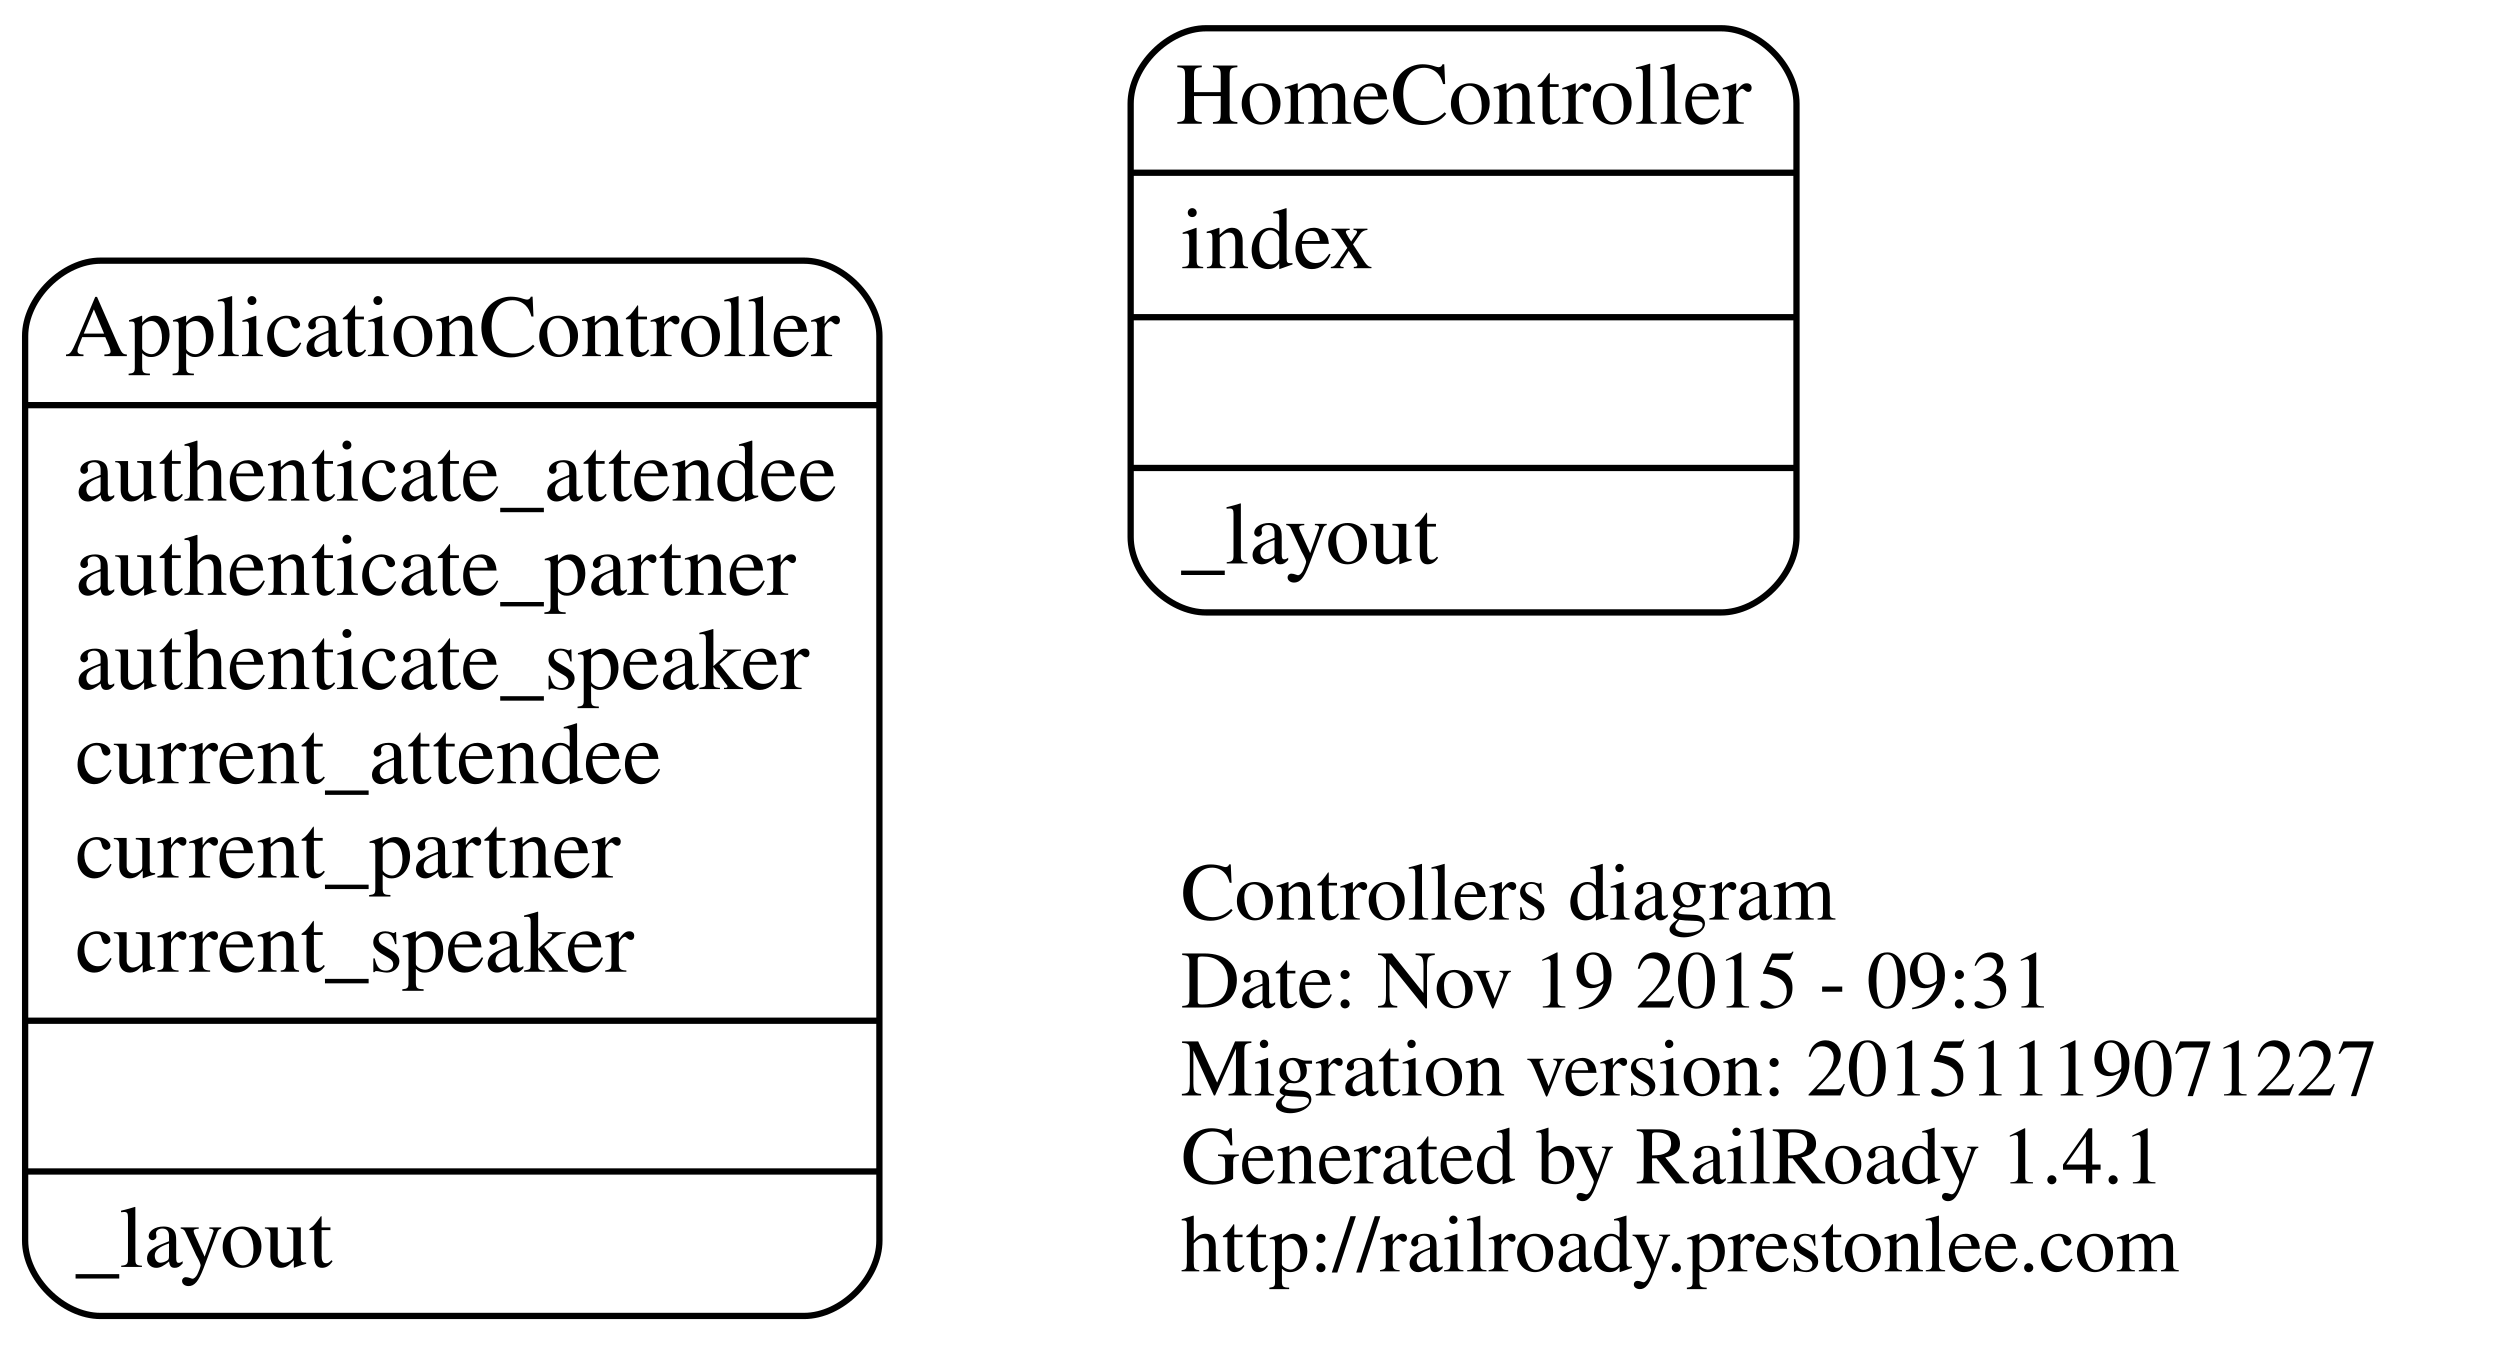
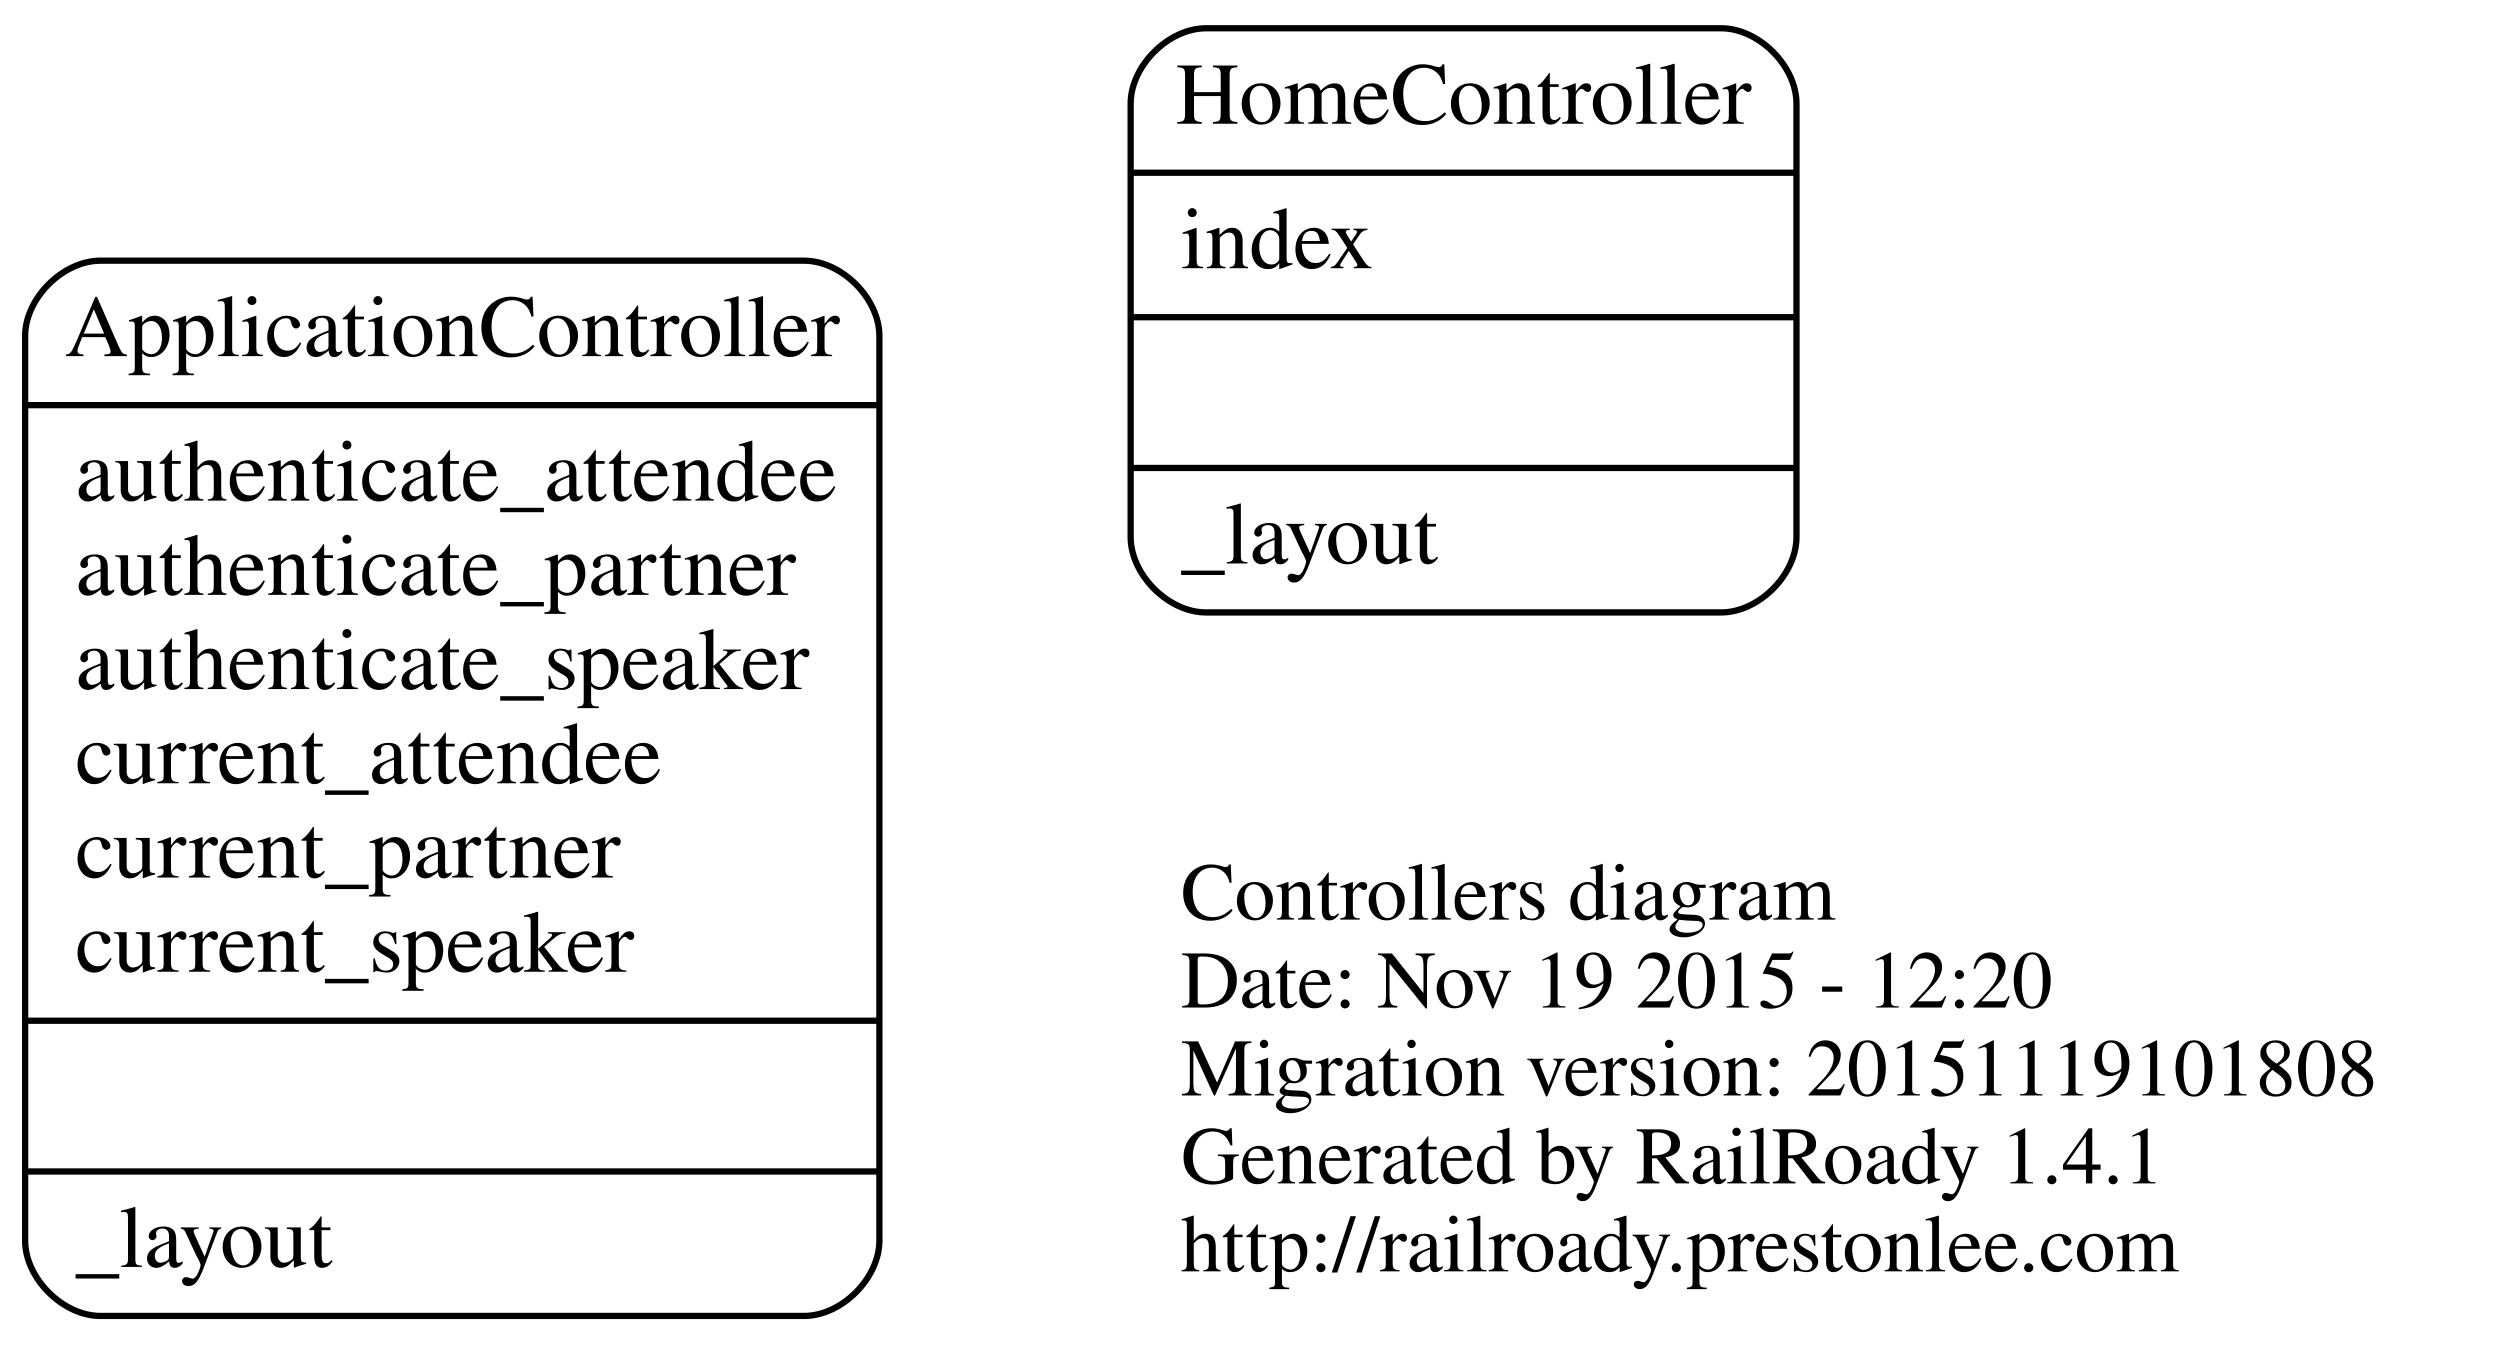
<svg xmlns="http://www.w3.org/2000/svg" width="398pt" height="214pt" viewBox="0.00 0.00 398.00 214.00">
  <g id="graph0" class="graph" transform="scale(1 1) rotate(0) translate(4 210)">
    <polygon fill="none" stroke="none" points="-4,4 -4,-210 394,-210 394,4 -4,4" />
    <g id="node1" class="node">
      <text text-anchor="start" x="184" y="-63.6" font-family="Times,serif" font-size="13.00">Controllers diagram</text>
-       <text text-anchor="start" x="184" y="-49.6" font-family="Times,serif" font-size="13.00">Date: Nov 19 2015 - 09:31</text>
-       <text text-anchor="start" x="184" y="-35.6" font-family="Times,serif" font-size="13.00">Migration version: 20151119071227</text>
+       <text text-anchor="start" x="184" y="-49.6" font-family="Times,serif" font-size="13.00">Date: Nov 19 2015 - 12:20</text>
+       <text text-anchor="start" x="184" y="-35.6" font-family="Times,serif" font-size="13.00">Migration version: 20151119101808</text>
      <text text-anchor="start" x="184" y="-21.6" font-family="Times,serif" font-size="13.00">Generated by RailRoady 1.4.1</text>
      <text text-anchor="start" x="184" y="-7.6" font-family="Times,serif" font-size="13.00">http://railroady.prestonlee.com</text>
    </g>
    <g id="node2" class="node">
      <path fill="none" stroke="black" d="M188,-112.5C188,-112.5 270,-112.5 270,-112.5 276,-112.5 282,-118.5 282,-124.5 282,-124.5 282,-193.5 282,-193.5 282,-199.5 276,-205.5 270,-205.5 270,-205.5 188,-205.5 188,-205.5 182,-205.5 176,-199.5 176,-193.5 176,-193.5 176,-124.5 176,-124.5 176,-118.5 182,-112.5 188,-112.5" />
      <text text-anchor="middle" x="229" y="-190.3" font-family="Times,serif" font-size="14.00">HomeController</text>
      <polyline fill="none" stroke="black" points="176,-182.5 282,-182.5 " />
      <text text-anchor="start" x="184" y="-167.3" font-family="Times,serif" font-size="14.00">index</text>
      <polyline fill="none" stroke="black" points="176,-159.5 282,-159.5 " />
      <polyline fill="none" stroke="black" points="176,-135.5 282,-135.5 " />
      <text text-anchor="start" x="184" y="-120.3" font-family="Times,serif" font-size="14.00">_layout</text>
    </g>
    <g id="node3" class="node">
      <path fill="none" stroke="black" d="M12,-0.5C12,-0.5 124,-0.5 124,-0.5 130,-0.5 136,-6.5 136,-12.5 136,-12.5 136,-156.5 136,-156.5 136,-162.5 130,-168.5 124,-168.5 124,-168.5 12,-168.5 12,-168.5 6,-168.5 0,-162.5 0,-156.5 0,-156.5 0,-12.5 0,-12.5 0,-6.5 6,-0.5 12,-0.5" />
      <text text-anchor="middle" x="68" y="-153.3" font-family="Times,serif" font-size="14.00">ApplicationController</text>
      <polyline fill="none" stroke="black" points="0,-145.5 136,-145.5 " />
      <text text-anchor="start" x="8" y="-130.3" font-family="Times,serif" font-size="14.00">authenticate_attendee</text>
      <text text-anchor="start" x="8" y="-115.3" font-family="Times,serif" font-size="14.00">authenticate_partner</text>
      <text text-anchor="start" x="8" y="-100.3" font-family="Times,serif" font-size="14.00">authenticate_speaker</text>
      <text text-anchor="start" x="8" y="-85.3" font-family="Times,serif" font-size="14.00">current_attendee</text>
      <text text-anchor="start" x="8" y="-70.3" font-family="Times,serif" font-size="14.00">current_partner</text>
      <text text-anchor="start" x="8" y="-55.3" font-family="Times,serif" font-size="14.00">current_speaker</text>
      <polyline fill="none" stroke="black" points="0,-47.5 136,-47.5 " />
      <polyline fill="none" stroke="black" points="0,-23.5 136,-23.5 " />
      <text text-anchor="start" x="8" y="-8.3" font-family="Times,serif" font-size="14.00">_layout</text>
    </g>
  </g>
</svg>
